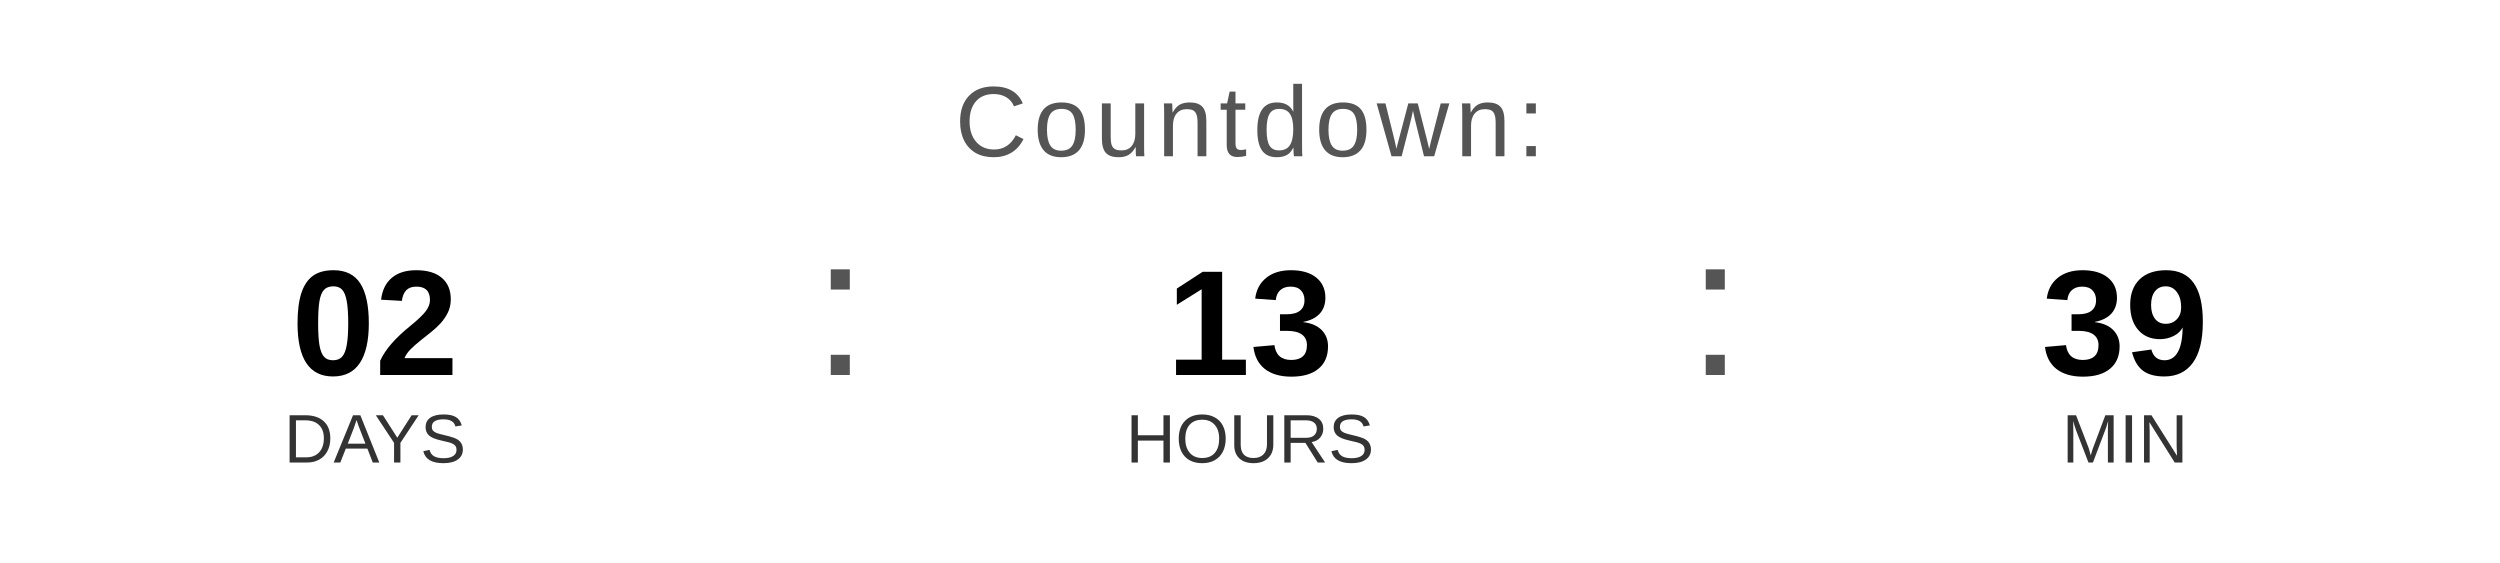
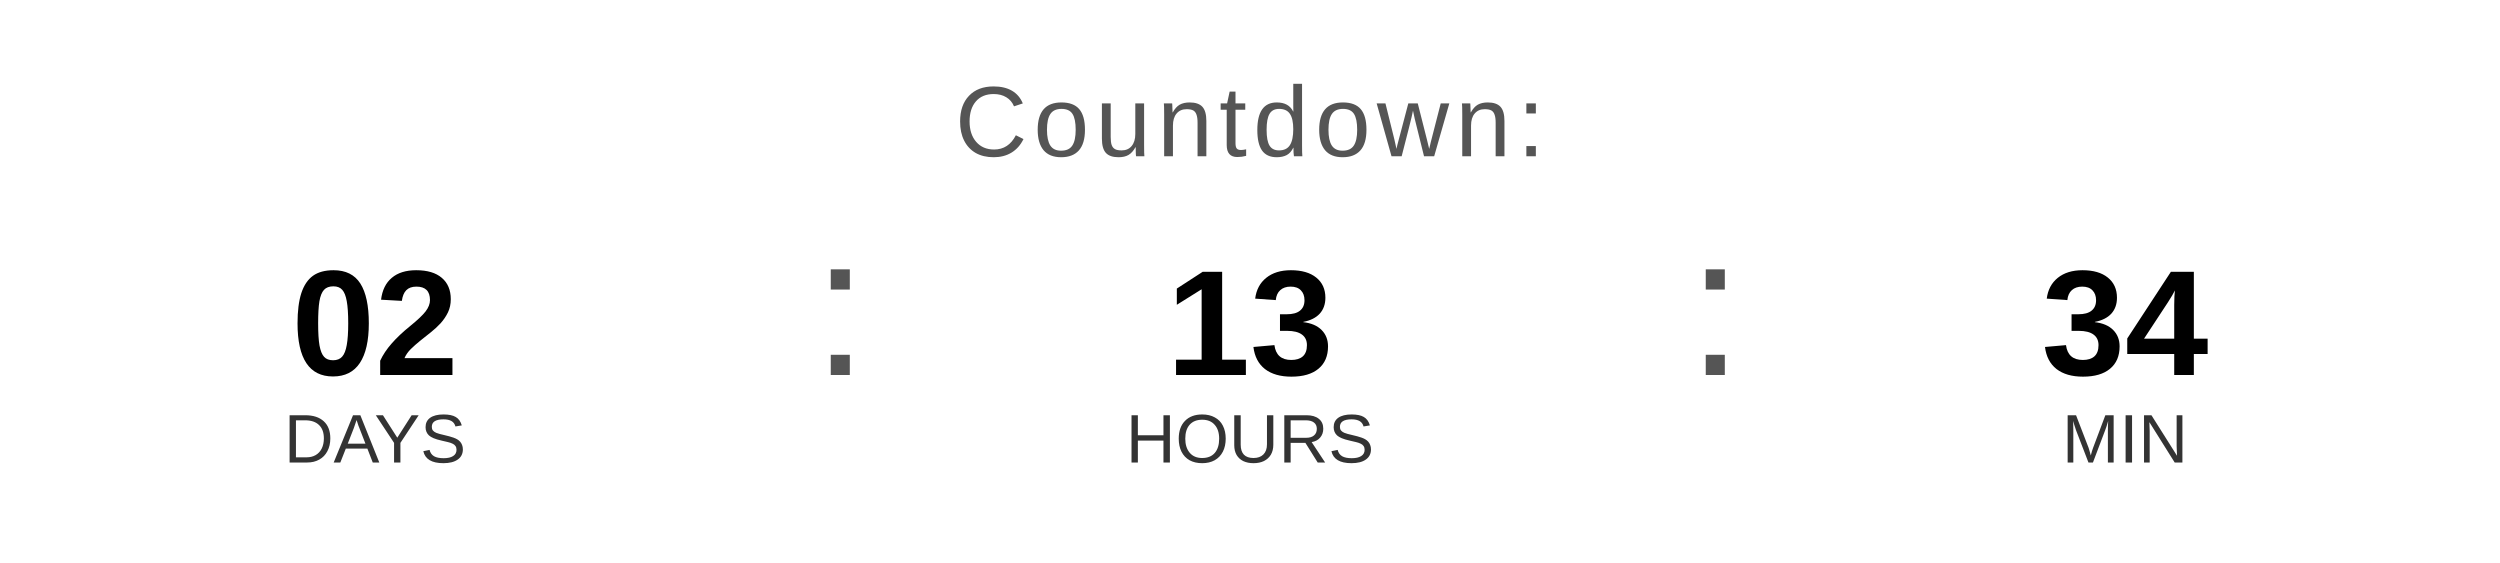
<svg xmlns="http://www.w3.org/2000/svg" width="400" height="90" viewBox="0 0 400 90">
  <text x="200" y="25" font-family="Arial, Helvetica, sans-serif" font-size="16" fill="#555555" text-anchor="middle" letter-spacing="1">
    Countdown:
  </text>
  <text x="60" y="60" font-family="Arial, Helvetica, sans-serif" font-size="24" font-weight="bold" fill="#000000" text-anchor="middle">02</text>
  <text x="60" y="74" font-family="Arial, Helvetica, sans-serif" font-size="11" fill="#333333" text-anchor="middle">DAYS</text>
  <text x="130" y="60" font-family="Arial, sans-serif" font-size="32" fill="#555555">:</text>
  <text x="200" y="60" font-family="Arial, Helvetica, sans-serif" font-size="24" font-weight="bold" fill="#000000" text-anchor="middle">13</text>
  <text x="200" y="74" font-family="Arial, Helvetica, sans-serif" font-size="11" fill="#333333" text-anchor="middle">HOURS</text>
  <text x="270" y="60" font-family="Arial, sans-serif" font-size="32" fill="#555555">:</text>
-   <text x="340" y="60" font-family="Arial, Helvetica, sans-serif" font-size="24" font-weight="bold" fill="#000000" text-anchor="middle">39</text>
+   <text x="340" y="60" font-family="Arial, Helvetica, sans-serif" font-size="24" font-weight="bold" fill="#000000" text-anchor="middle">34</text>
  <text x="340" y="74" font-family="Arial, Helvetica, sans-serif" font-size="11" fill="#333333" text-anchor="middle">MIN</text>
</svg>
